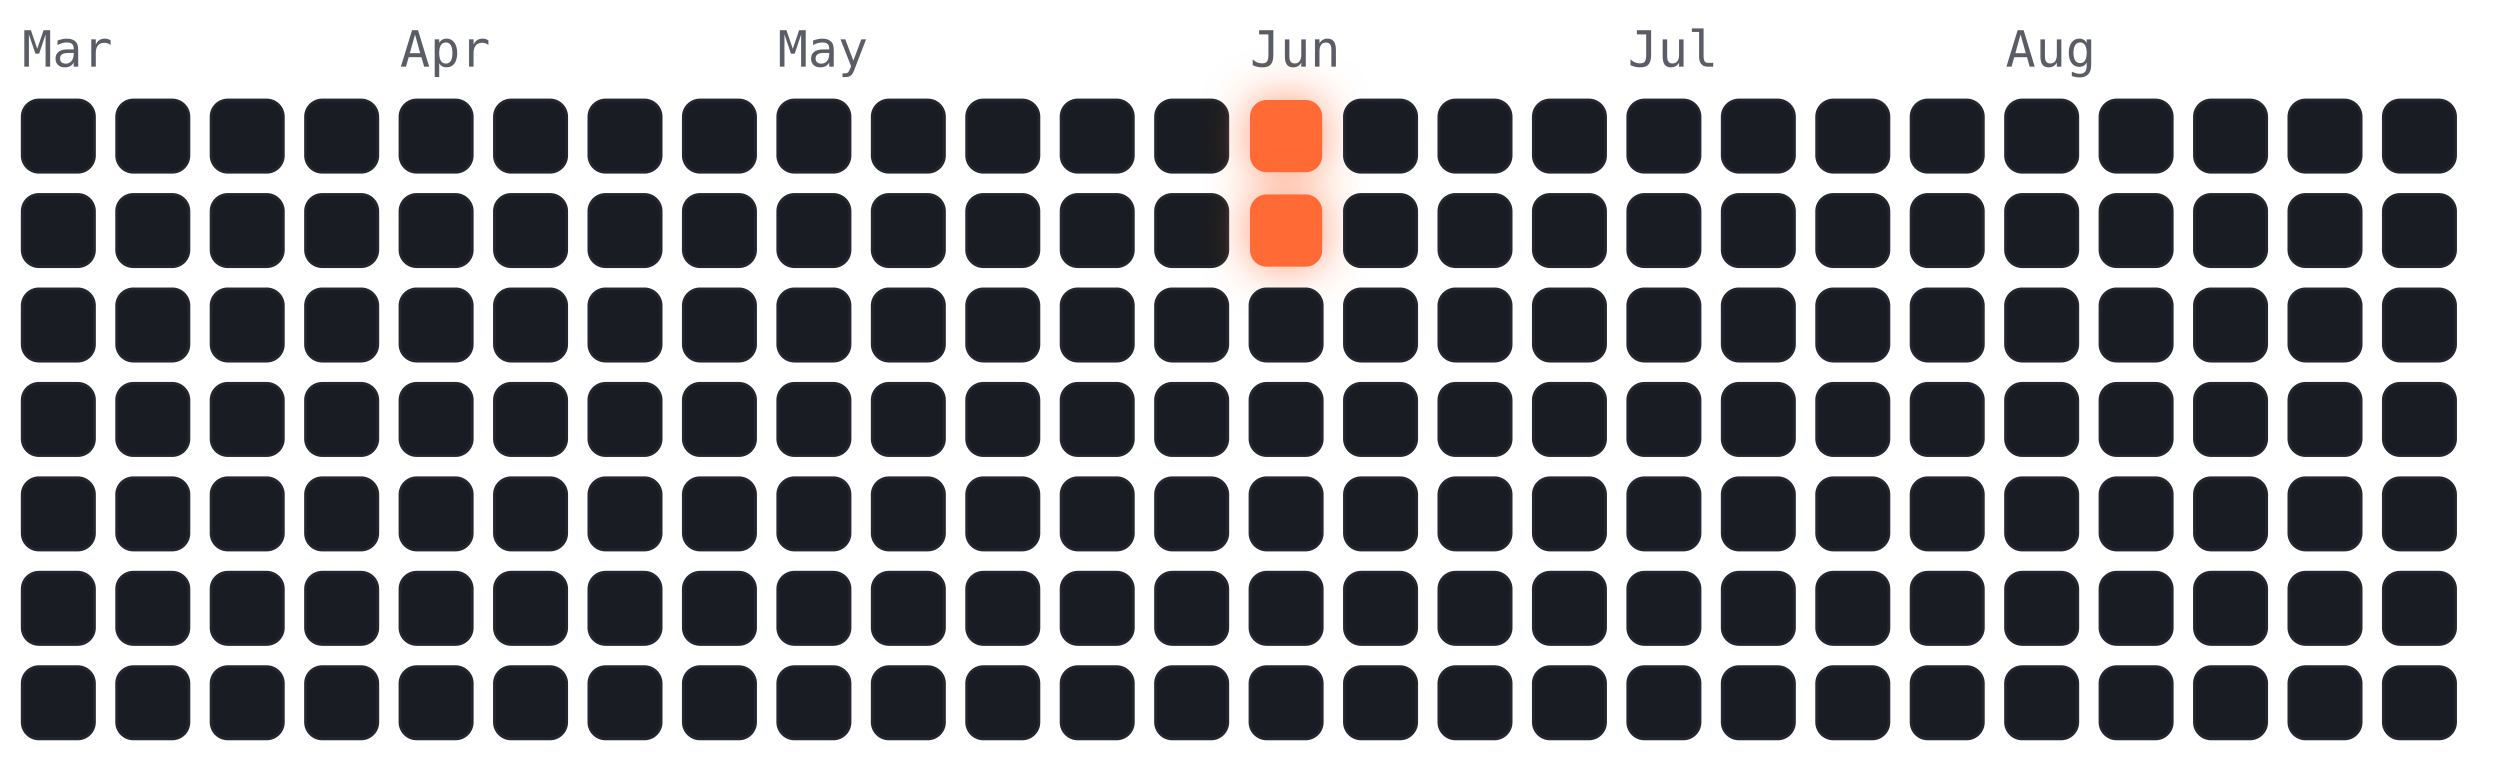
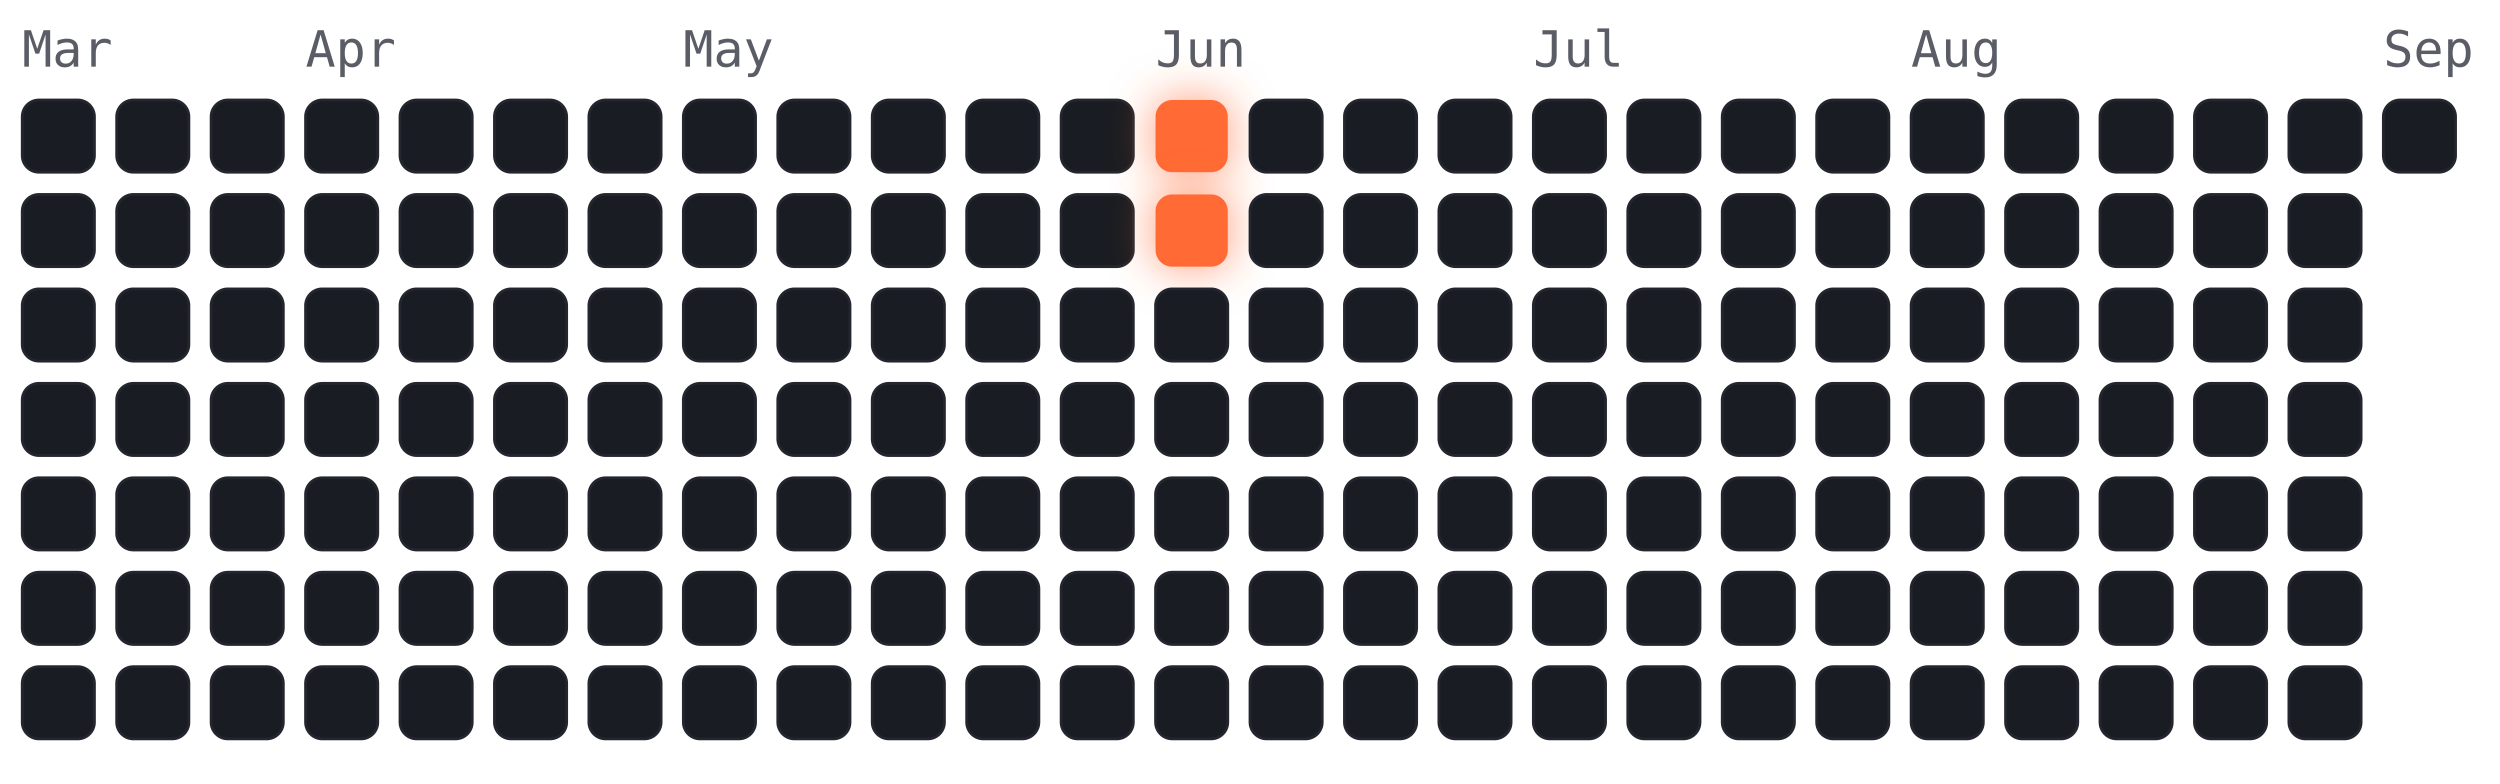
<svg xmlns="http://www.w3.org/2000/svg" viewBox="-4 -18 450 141" width="450" height="141" font-family="ui-monospace,Menlo,monospace">
  <style>
.cold{fill:#191c22;stroke:#23262e;stroke-width:.5}
.hot{fill:#ff6b35;filter:drop-shadow(0 0 4px rgba(255,107,53,.7))}
.m{fill:#5a5d66;font-size:9px}
</style>
  <text class="m" x="0" y="-6">Mar</text>
-   <text class="m" x="68" y="-6">Apr</text>
-   <text class="m" x="136" y="-6">May</text>
-   <text class="m" x="221" y="-6">Jun</text>
-   <text class="m" x="289" y="-6">Jul</text>
-   <text class="m" x="357" y="-6">Aug</text>
+   <text class="m" x="51" y="-6">Apr</text>
+   <text class="m" x="119" y="-6">May</text>
+   <text class="m" x="204" y="-6">Jun</text>
+   <text class="m" x="272" y="-6">Jul</text>
+   <text class="m" x="340" y="-6">Aug</text>
+   <text class="m" x="425" y="-6">Sep</text>
  <rect class="cold" x="0" y="0" width="13" height="13" rx="3" />
  <rect class="cold" x="0" y="17" width="13" height="13" rx="3" />
  <rect class="cold" x="0" y="34" width="13" height="13" rx="3" />
  <rect class="cold" x="0" y="51" width="13" height="13" rx="3" />
  <rect class="cold" x="0" y="68" width="13" height="13" rx="3" />
  <rect class="cold" x="0" y="85" width="13" height="13" rx="3" />
  <rect class="cold" x="0" y="102" width="13" height="13" rx="3" />
  <rect class="cold" x="17" y="0" width="13" height="13" rx="3" />
  <rect class="cold" x="17" y="17" width="13" height="13" rx="3" />
  <rect class="cold" x="17" y="34" width="13" height="13" rx="3" />
  <rect class="cold" x="17" y="51" width="13" height="13" rx="3" />
  <rect class="cold" x="17" y="68" width="13" height="13" rx="3" />
  <rect class="cold" x="17" y="85" width="13" height="13" rx="3" />
  <rect class="cold" x="17" y="102" width="13" height="13" rx="3" />
  <rect class="cold" x="34" y="0" width="13" height="13" rx="3" />
  <rect class="cold" x="34" y="17" width="13" height="13" rx="3" />
  <rect class="cold" x="34" y="34" width="13" height="13" rx="3" />
  <rect class="cold" x="34" y="51" width="13" height="13" rx="3" />
  <rect class="cold" x="34" y="68" width="13" height="13" rx="3" />
  <rect class="cold" x="34" y="85" width="13" height="13" rx="3" />
  <rect class="cold" x="34" y="102" width="13" height="13" rx="3" />
  <rect class="cold" x="51" y="0" width="13" height="13" rx="3" />
  <rect class="cold" x="51" y="17" width="13" height="13" rx="3" />
  <rect class="cold" x="51" y="34" width="13" height="13" rx="3" />
  <rect class="cold" x="51" y="51" width="13" height="13" rx="3" />
  <rect class="cold" x="51" y="68" width="13" height="13" rx="3" />
  <rect class="cold" x="51" y="85" width="13" height="13" rx="3" />
  <rect class="cold" x="51" y="102" width="13" height="13" rx="3" />
  <rect class="cold" x="68" y="0" width="13" height="13" rx="3" />
  <rect class="cold" x="68" y="17" width="13" height="13" rx="3" />
  <rect class="cold" x="68" y="34" width="13" height="13" rx="3" />
  <rect class="cold" x="68" y="51" width="13" height="13" rx="3" />
  <rect class="cold" x="68" y="68" width="13" height="13" rx="3" />
  <rect class="cold" x="68" y="85" width="13" height="13" rx="3" />
  <rect class="cold" x="68" y="102" width="13" height="13" rx="3" />
  <rect class="cold" x="85" y="0" width="13" height="13" rx="3" />
  <rect class="cold" x="85" y="17" width="13" height="13" rx="3" />
  <rect class="cold" x="85" y="34" width="13" height="13" rx="3" />
  <rect class="cold" x="85" y="51" width="13" height="13" rx="3" />
  <rect class="cold" x="85" y="68" width="13" height="13" rx="3" />
  <rect class="cold" x="85" y="85" width="13" height="13" rx="3" />
  <rect class="cold" x="85" y="102" width="13" height="13" rx="3" />
  <rect class="cold" x="102" y="0" width="13" height="13" rx="3" />
  <rect class="cold" x="102" y="17" width="13" height="13" rx="3" />
  <rect class="cold" x="102" y="34" width="13" height="13" rx="3" />
  <rect class="cold" x="102" y="51" width="13" height="13" rx="3" />
  <rect class="cold" x="102" y="68" width="13" height="13" rx="3" />
  <rect class="cold" x="102" y="85" width="13" height="13" rx="3" />
  <rect class="cold" x="102" y="102" width="13" height="13" rx="3" />
  <rect class="cold" x="119" y="0" width="13" height="13" rx="3" />
  <rect class="cold" x="119" y="17" width="13" height="13" rx="3" />
  <rect class="cold" x="119" y="34" width="13" height="13" rx="3" />
  <rect class="cold" x="119" y="51" width="13" height="13" rx="3" />
  <rect class="cold" x="119" y="68" width="13" height="13" rx="3" />
  <rect class="cold" x="119" y="85" width="13" height="13" rx="3" />
  <rect class="cold" x="119" y="102" width="13" height="13" rx="3" />
  <rect class="cold" x="136" y="0" width="13" height="13" rx="3" />
  <rect class="cold" x="136" y="17" width="13" height="13" rx="3" />
  <rect class="cold" x="136" y="34" width="13" height="13" rx="3" />
  <rect class="cold" x="136" y="51" width="13" height="13" rx="3" />
  <rect class="cold" x="136" y="68" width="13" height="13" rx="3" />
  <rect class="cold" x="136" y="85" width="13" height="13" rx="3" />
  <rect class="cold" x="136" y="102" width="13" height="13" rx="3" />
  <rect class="cold" x="153" y="0" width="13" height="13" rx="3" />
  <rect class="cold" x="153" y="17" width="13" height="13" rx="3" />
  <rect class="cold" x="153" y="34" width="13" height="13" rx="3" />
  <rect class="cold" x="153" y="51" width="13" height="13" rx="3" />
  <rect class="cold" x="153" y="68" width="13" height="13" rx="3" />
  <rect class="cold" x="153" y="85" width="13" height="13" rx="3" />
  <rect class="cold" x="153" y="102" width="13" height="13" rx="3" />
  <rect class="cold" x="170" y="0" width="13" height="13" rx="3" />
  <rect class="cold" x="170" y="17" width="13" height="13" rx="3" />
  <rect class="cold" x="170" y="34" width="13" height="13" rx="3" />
  <rect class="cold" x="170" y="51" width="13" height="13" rx="3" />
  <rect class="cold" x="170" y="68" width="13" height="13" rx="3" />
  <rect class="cold" x="170" y="85" width="13" height="13" rx="3" />
  <rect class="cold" x="170" y="102" width="13" height="13" rx="3" />
  <rect class="cold" x="187" y="0" width="13" height="13" rx="3" />
  <rect class="cold" x="187" y="17" width="13" height="13" rx="3" />
  <rect class="cold" x="187" y="34" width="13" height="13" rx="3" />
  <rect class="cold" x="187" y="51" width="13" height="13" rx="3" />
  <rect class="cold" x="187" y="68" width="13" height="13" rx="3" />
  <rect class="cold" x="187" y="85" width="13" height="13" rx="3" />
  <rect class="cold" x="187" y="102" width="13" height="13" rx="3" />
-   <rect class="cold" x="204" y="0" width="13" height="13" rx="3" />
-   <rect class="cold" x="204" y="17" width="13" height="13" rx="3" />
+   <rect class="hot" x="204" y="0" width="13" height="13" rx="3" />
+   <rect class="hot" x="204" y="17" width="13" height="13" rx="3" />
  <rect class="cold" x="204" y="34" width="13" height="13" rx="3" />
  <rect class="cold" x="204" y="51" width="13" height="13" rx="3" />
  <rect class="cold" x="204" y="68" width="13" height="13" rx="3" />
  <rect class="cold" x="204" y="85" width="13" height="13" rx="3" />
  <rect class="cold" x="204" y="102" width="13" height="13" rx="3" />
-   <rect class="hot" x="221" y="0" width="13" height="13" rx="3" />
-   <rect class="hot" x="221" y="17" width="13" height="13" rx="3" />
+   <rect class="cold" x="221" y="0" width="13" height="13" rx="3" />
+   <rect class="cold" x="221" y="17" width="13" height="13" rx="3" />
  <rect class="cold" x="221" y="34" width="13" height="13" rx="3" />
  <rect class="cold" x="221" y="51" width="13" height="13" rx="3" />
  <rect class="cold" x="221" y="68" width="13" height="13" rx="3" />
  <rect class="cold" x="221" y="85" width="13" height="13" rx="3" />
  <rect class="cold" x="221" y="102" width="13" height="13" rx="3" />
  <rect class="cold" x="238" y="0" width="13" height="13" rx="3" />
  <rect class="cold" x="238" y="17" width="13" height="13" rx="3" />
  <rect class="cold" x="238" y="34" width="13" height="13" rx="3" />
  <rect class="cold" x="238" y="51" width="13" height="13" rx="3" />
  <rect class="cold" x="238" y="68" width="13" height="13" rx="3" />
  <rect class="cold" x="238" y="85" width="13" height="13" rx="3" />
  <rect class="cold" x="238" y="102" width="13" height="13" rx="3" />
  <rect class="cold" x="255" y="0" width="13" height="13" rx="3" />
  <rect class="cold" x="255" y="17" width="13" height="13" rx="3" />
  <rect class="cold" x="255" y="34" width="13" height="13" rx="3" />
  <rect class="cold" x="255" y="51" width="13" height="13" rx="3" />
  <rect class="cold" x="255" y="68" width="13" height="13" rx="3" />
  <rect class="cold" x="255" y="85" width="13" height="13" rx="3" />
  <rect class="cold" x="255" y="102" width="13" height="13" rx="3" />
  <rect class="cold" x="272" y="0" width="13" height="13" rx="3" />
  <rect class="cold" x="272" y="17" width="13" height="13" rx="3" />
  <rect class="cold" x="272" y="34" width="13" height="13" rx="3" />
  <rect class="cold" x="272" y="51" width="13" height="13" rx="3" />
  <rect class="cold" x="272" y="68" width="13" height="13" rx="3" />
  <rect class="cold" x="272" y="85" width="13" height="13" rx="3" />
  <rect class="cold" x="272" y="102" width="13" height="13" rx="3" />
  <rect class="cold" x="289" y="0" width="13" height="13" rx="3" />
  <rect class="cold" x="289" y="17" width="13" height="13" rx="3" />
  <rect class="cold" x="289" y="34" width="13" height="13" rx="3" />
  <rect class="cold" x="289" y="51" width="13" height="13" rx="3" />
  <rect class="cold" x="289" y="68" width="13" height="13" rx="3" />
  <rect class="cold" x="289" y="85" width="13" height="13" rx="3" />
  <rect class="cold" x="289" y="102" width="13" height="13" rx="3" />
  <rect class="cold" x="306" y="0" width="13" height="13" rx="3" />
  <rect class="cold" x="306" y="17" width="13" height="13" rx="3" />
  <rect class="cold" x="306" y="34" width="13" height="13" rx="3" />
  <rect class="cold" x="306" y="51" width="13" height="13" rx="3" />
  <rect class="cold" x="306" y="68" width="13" height="13" rx="3" />
  <rect class="cold" x="306" y="85" width="13" height="13" rx="3" />
  <rect class="cold" x="306" y="102" width="13" height="13" rx="3" />
  <rect class="cold" x="323" y="0" width="13" height="13" rx="3" />
  <rect class="cold" x="323" y="17" width="13" height="13" rx="3" />
  <rect class="cold" x="323" y="34" width="13" height="13" rx="3" />
  <rect class="cold" x="323" y="51" width="13" height="13" rx="3" />
  <rect class="cold" x="323" y="68" width="13" height="13" rx="3" />
  <rect class="cold" x="323" y="85" width="13" height="13" rx="3" />
  <rect class="cold" x="323" y="102" width="13" height="13" rx="3" />
  <rect class="cold" x="340" y="0" width="13" height="13" rx="3" />
  <rect class="cold" x="340" y="17" width="13" height="13" rx="3" />
  <rect class="cold" x="340" y="34" width="13" height="13" rx="3" />
  <rect class="cold" x="340" y="51" width="13" height="13" rx="3" />
  <rect class="cold" x="340" y="68" width="13" height="13" rx="3" />
  <rect class="cold" x="340" y="85" width="13" height="13" rx="3" />
  <rect class="cold" x="340" y="102" width="13" height="13" rx="3" />
  <rect class="cold" x="357" y="0" width="13" height="13" rx="3" />
  <rect class="cold" x="357" y="17" width="13" height="13" rx="3" />
  <rect class="cold" x="357" y="34" width="13" height="13" rx="3" />
  <rect class="cold" x="357" y="51" width="13" height="13" rx="3" />
  <rect class="cold" x="357" y="68" width="13" height="13" rx="3" />
  <rect class="cold" x="357" y="85" width="13" height="13" rx="3" />
  <rect class="cold" x="357" y="102" width="13" height="13" rx="3" />
  <rect class="cold" x="374" y="0" width="13" height="13" rx="3" />
  <rect class="cold" x="374" y="17" width="13" height="13" rx="3" />
  <rect class="cold" x="374" y="34" width="13" height="13" rx="3" />
  <rect class="cold" x="374" y="51" width="13" height="13" rx="3" />
  <rect class="cold" x="374" y="68" width="13" height="13" rx="3" />
  <rect class="cold" x="374" y="85" width="13" height="13" rx="3" />
  <rect class="cold" x="374" y="102" width="13" height="13" rx="3" />
  <rect class="cold" x="391" y="0" width="13" height="13" rx="3" />
  <rect class="cold" x="391" y="17" width="13" height="13" rx="3" />
  <rect class="cold" x="391" y="34" width="13" height="13" rx="3" />
  <rect class="cold" x="391" y="51" width="13" height="13" rx="3" />
  <rect class="cold" x="391" y="68" width="13" height="13" rx="3" />
  <rect class="cold" x="391" y="85" width="13" height="13" rx="3" />
  <rect class="cold" x="391" y="102" width="13" height="13" rx="3" />
  <rect class="cold" x="408" y="0" width="13" height="13" rx="3" />
  <rect class="cold" x="408" y="17" width="13" height="13" rx="3" />
  <rect class="cold" x="408" y="34" width="13" height="13" rx="3" />
  <rect class="cold" x="408" y="51" width="13" height="13" rx="3" />
  <rect class="cold" x="408" y="68" width="13" height="13" rx="3" />
  <rect class="cold" x="408" y="85" width="13" height="13" rx="3" />
  <rect class="cold" x="408" y="102" width="13" height="13" rx="3" />
  <rect class="cold" x="425" y="0" width="13" height="13" rx="3" />
-   <rect class="cold" x="425" y="17" width="13" height="13" rx="3" />
-   <rect class="cold" x="425" y="34" width="13" height="13" rx="3" />
-   <rect class="cold" x="425" y="51" width="13" height="13" rx="3" />
-   <rect class="cold" x="425" y="68" width="13" height="13" rx="3" />
-   <rect class="cold" x="425" y="85" width="13" height="13" rx="3" />
-   <rect class="cold" x="425" y="102" width="13" height="13" rx="3" />
</svg>
